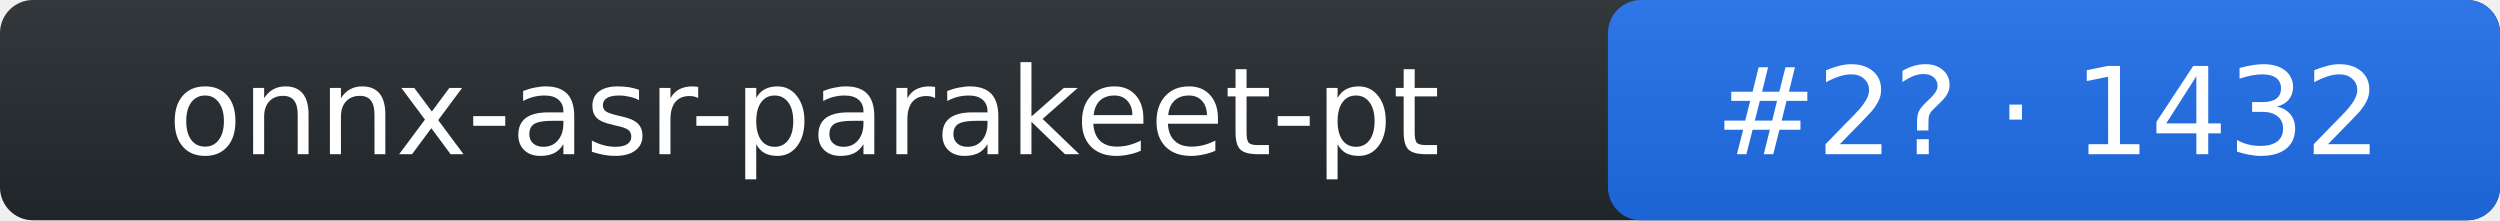
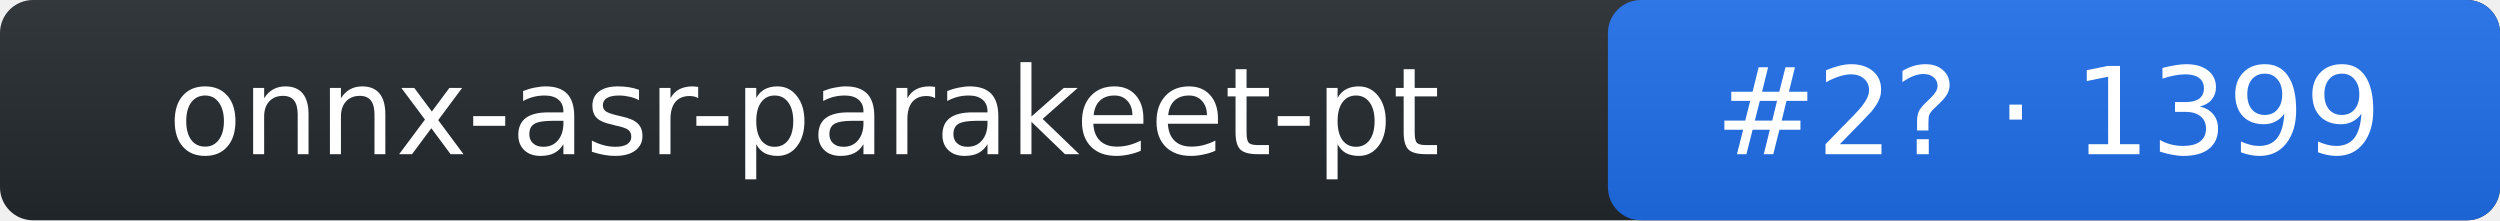
- <svg xmlns="http://www.w3.org/2000/svg" width="227" height="20" role="img" aria-label="onnx-asr-parakeet-pt: rank 2 in stt arena, rating 1432">
+ <svg xmlns="http://www.w3.org/2000/svg" width="227" height="20" role="img" aria-label="onnx-asr-parakeet-pt: rank 2 in stt arena, rating 1399">
  <linearGradient id="s" x2="0" y2="100%">
    <stop offset="0" stop-color="#bbb" stop-opacity=".1" />
    <stop offset="1" stop-opacity=".1" />
  </linearGradient>
  <rect rx="3" width="227" height="20" fill="#24292f" />
  <rect rx="3" x="146" width="81" height="20" fill="#1f6feb" />
  <rect rx="3" width="227" height="20" fill="url(#s)" />
  <g fill="#fff" text-anchor="middle" font-family="Verdana,DejaVu Sans,Geneva,sans-serif" font-size="11">
    <text x="73" y="14">onnx-asr-parakeet-pt</text>
-     <text x="186" y="14">#2? · 1432</text>
+     <text x="186" y="14">#2? · 1399</text>
  </g>
</svg>
